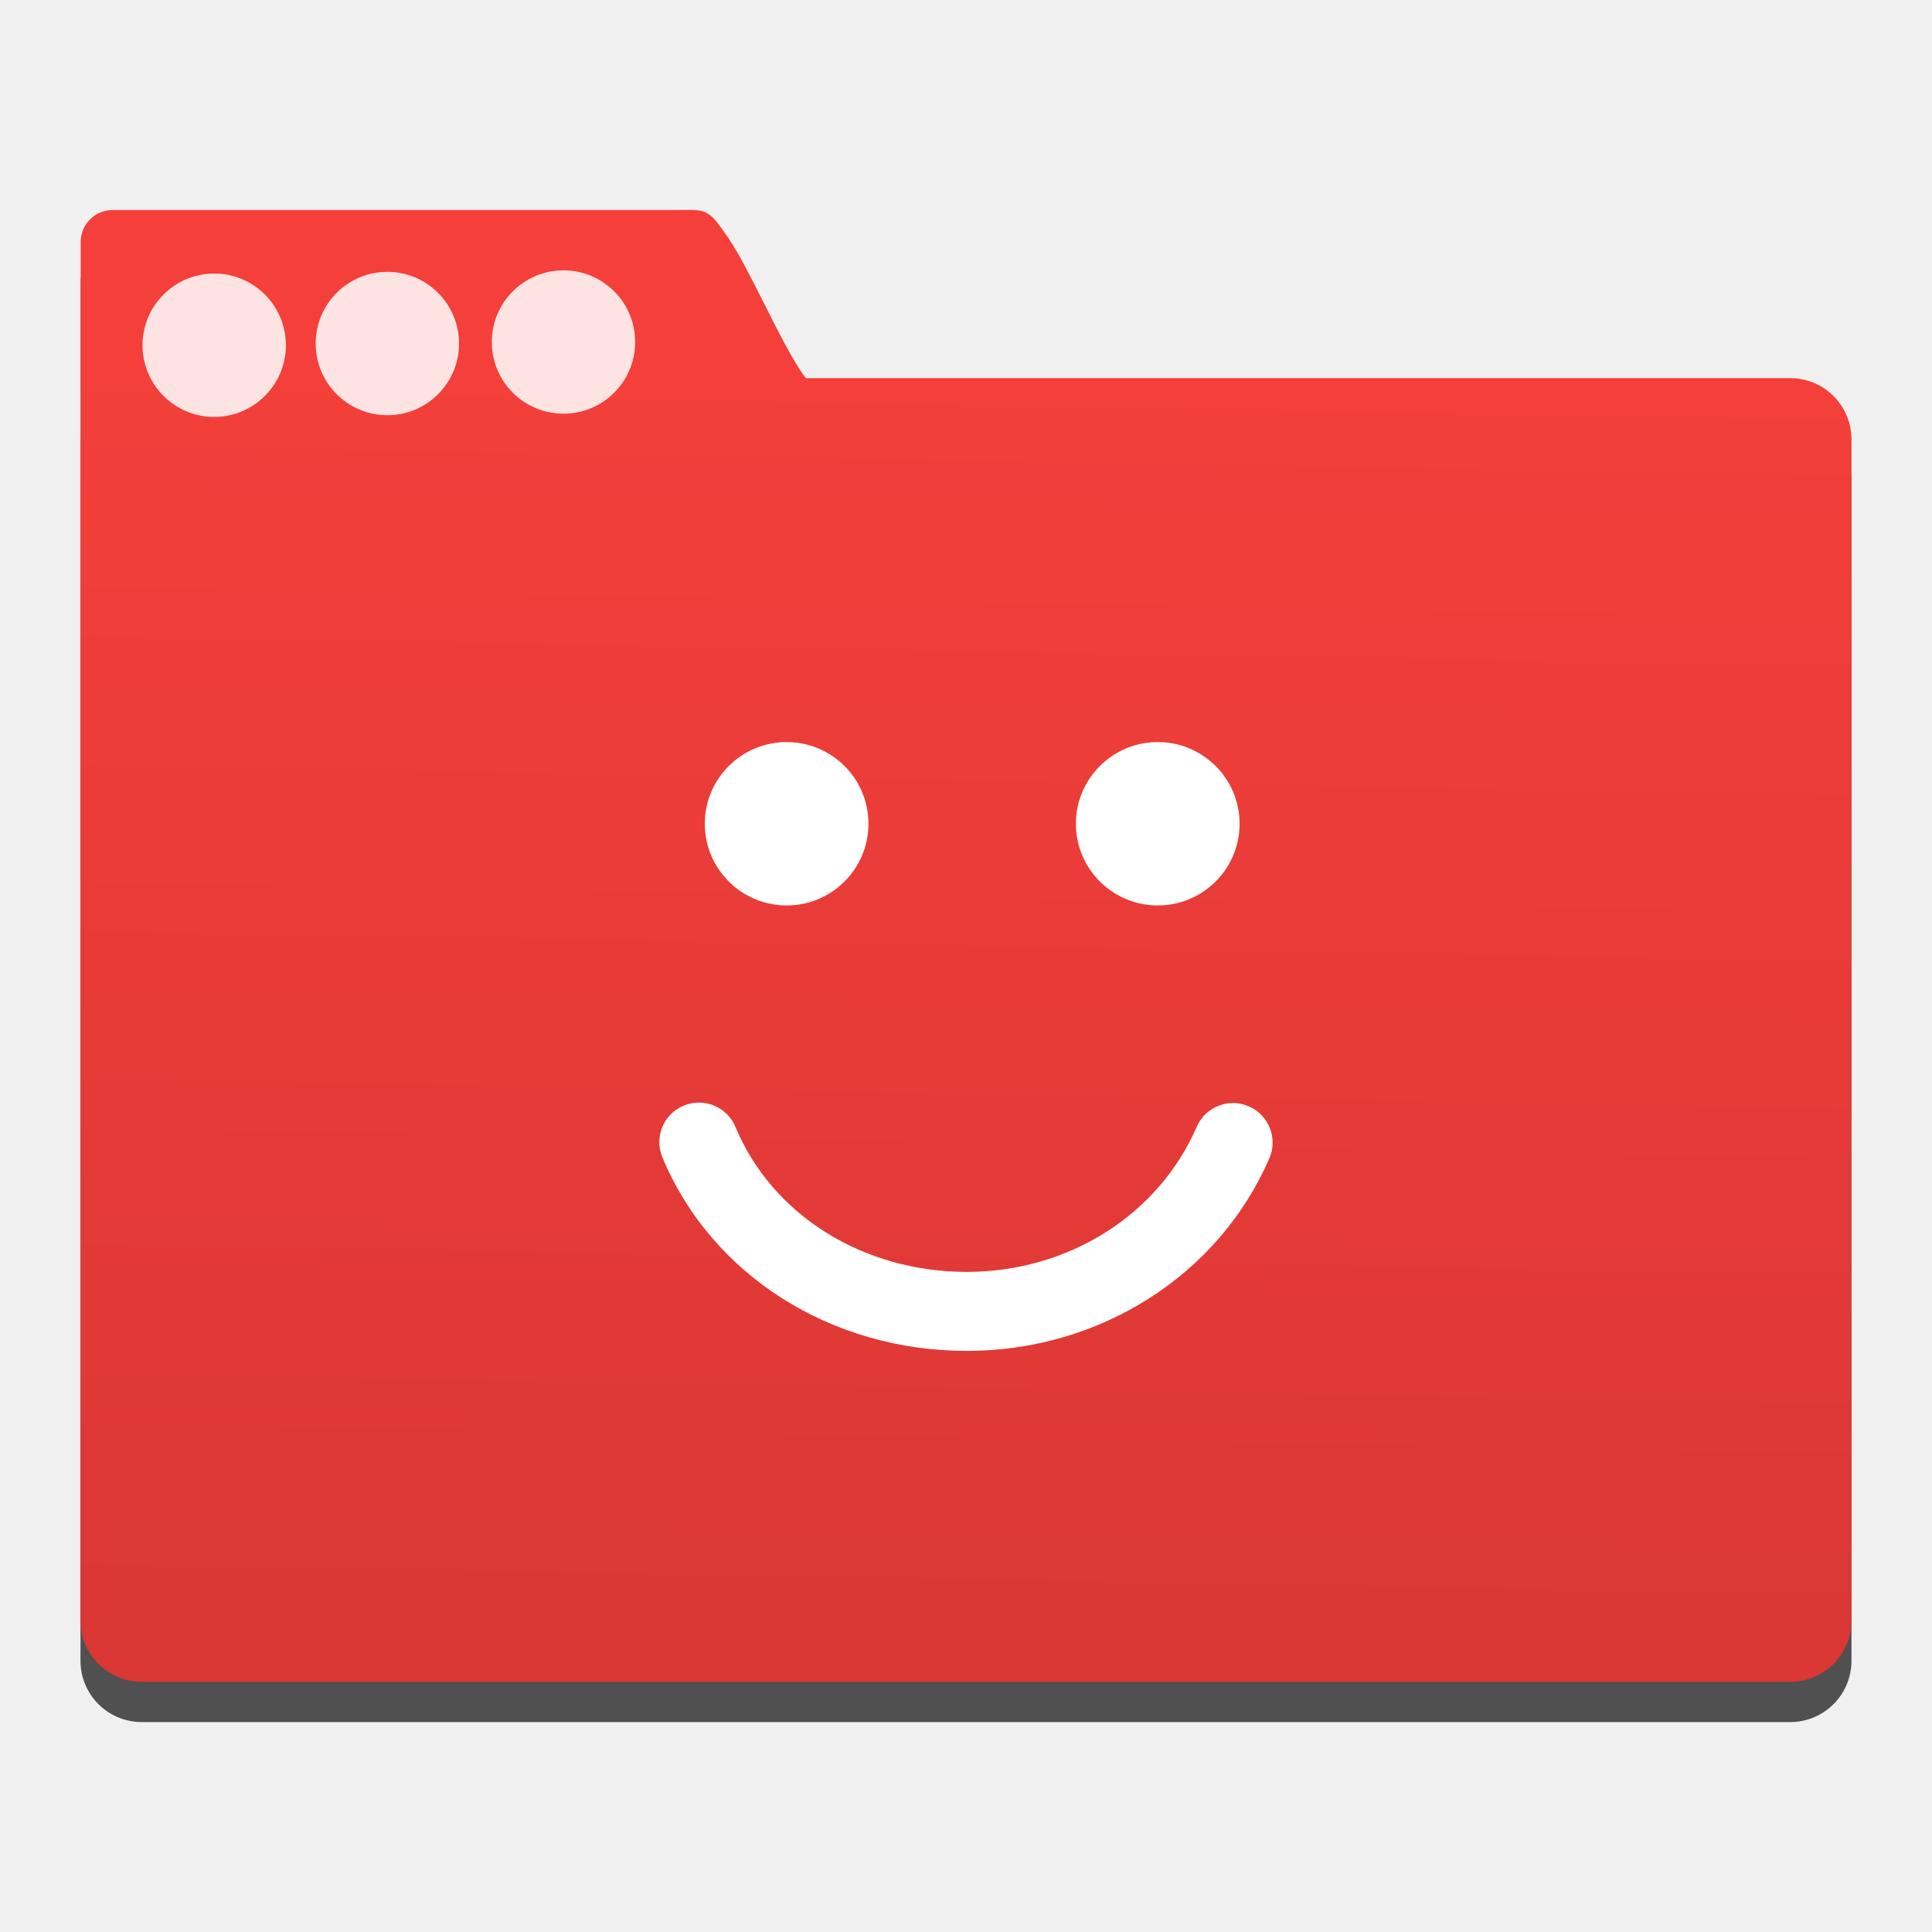
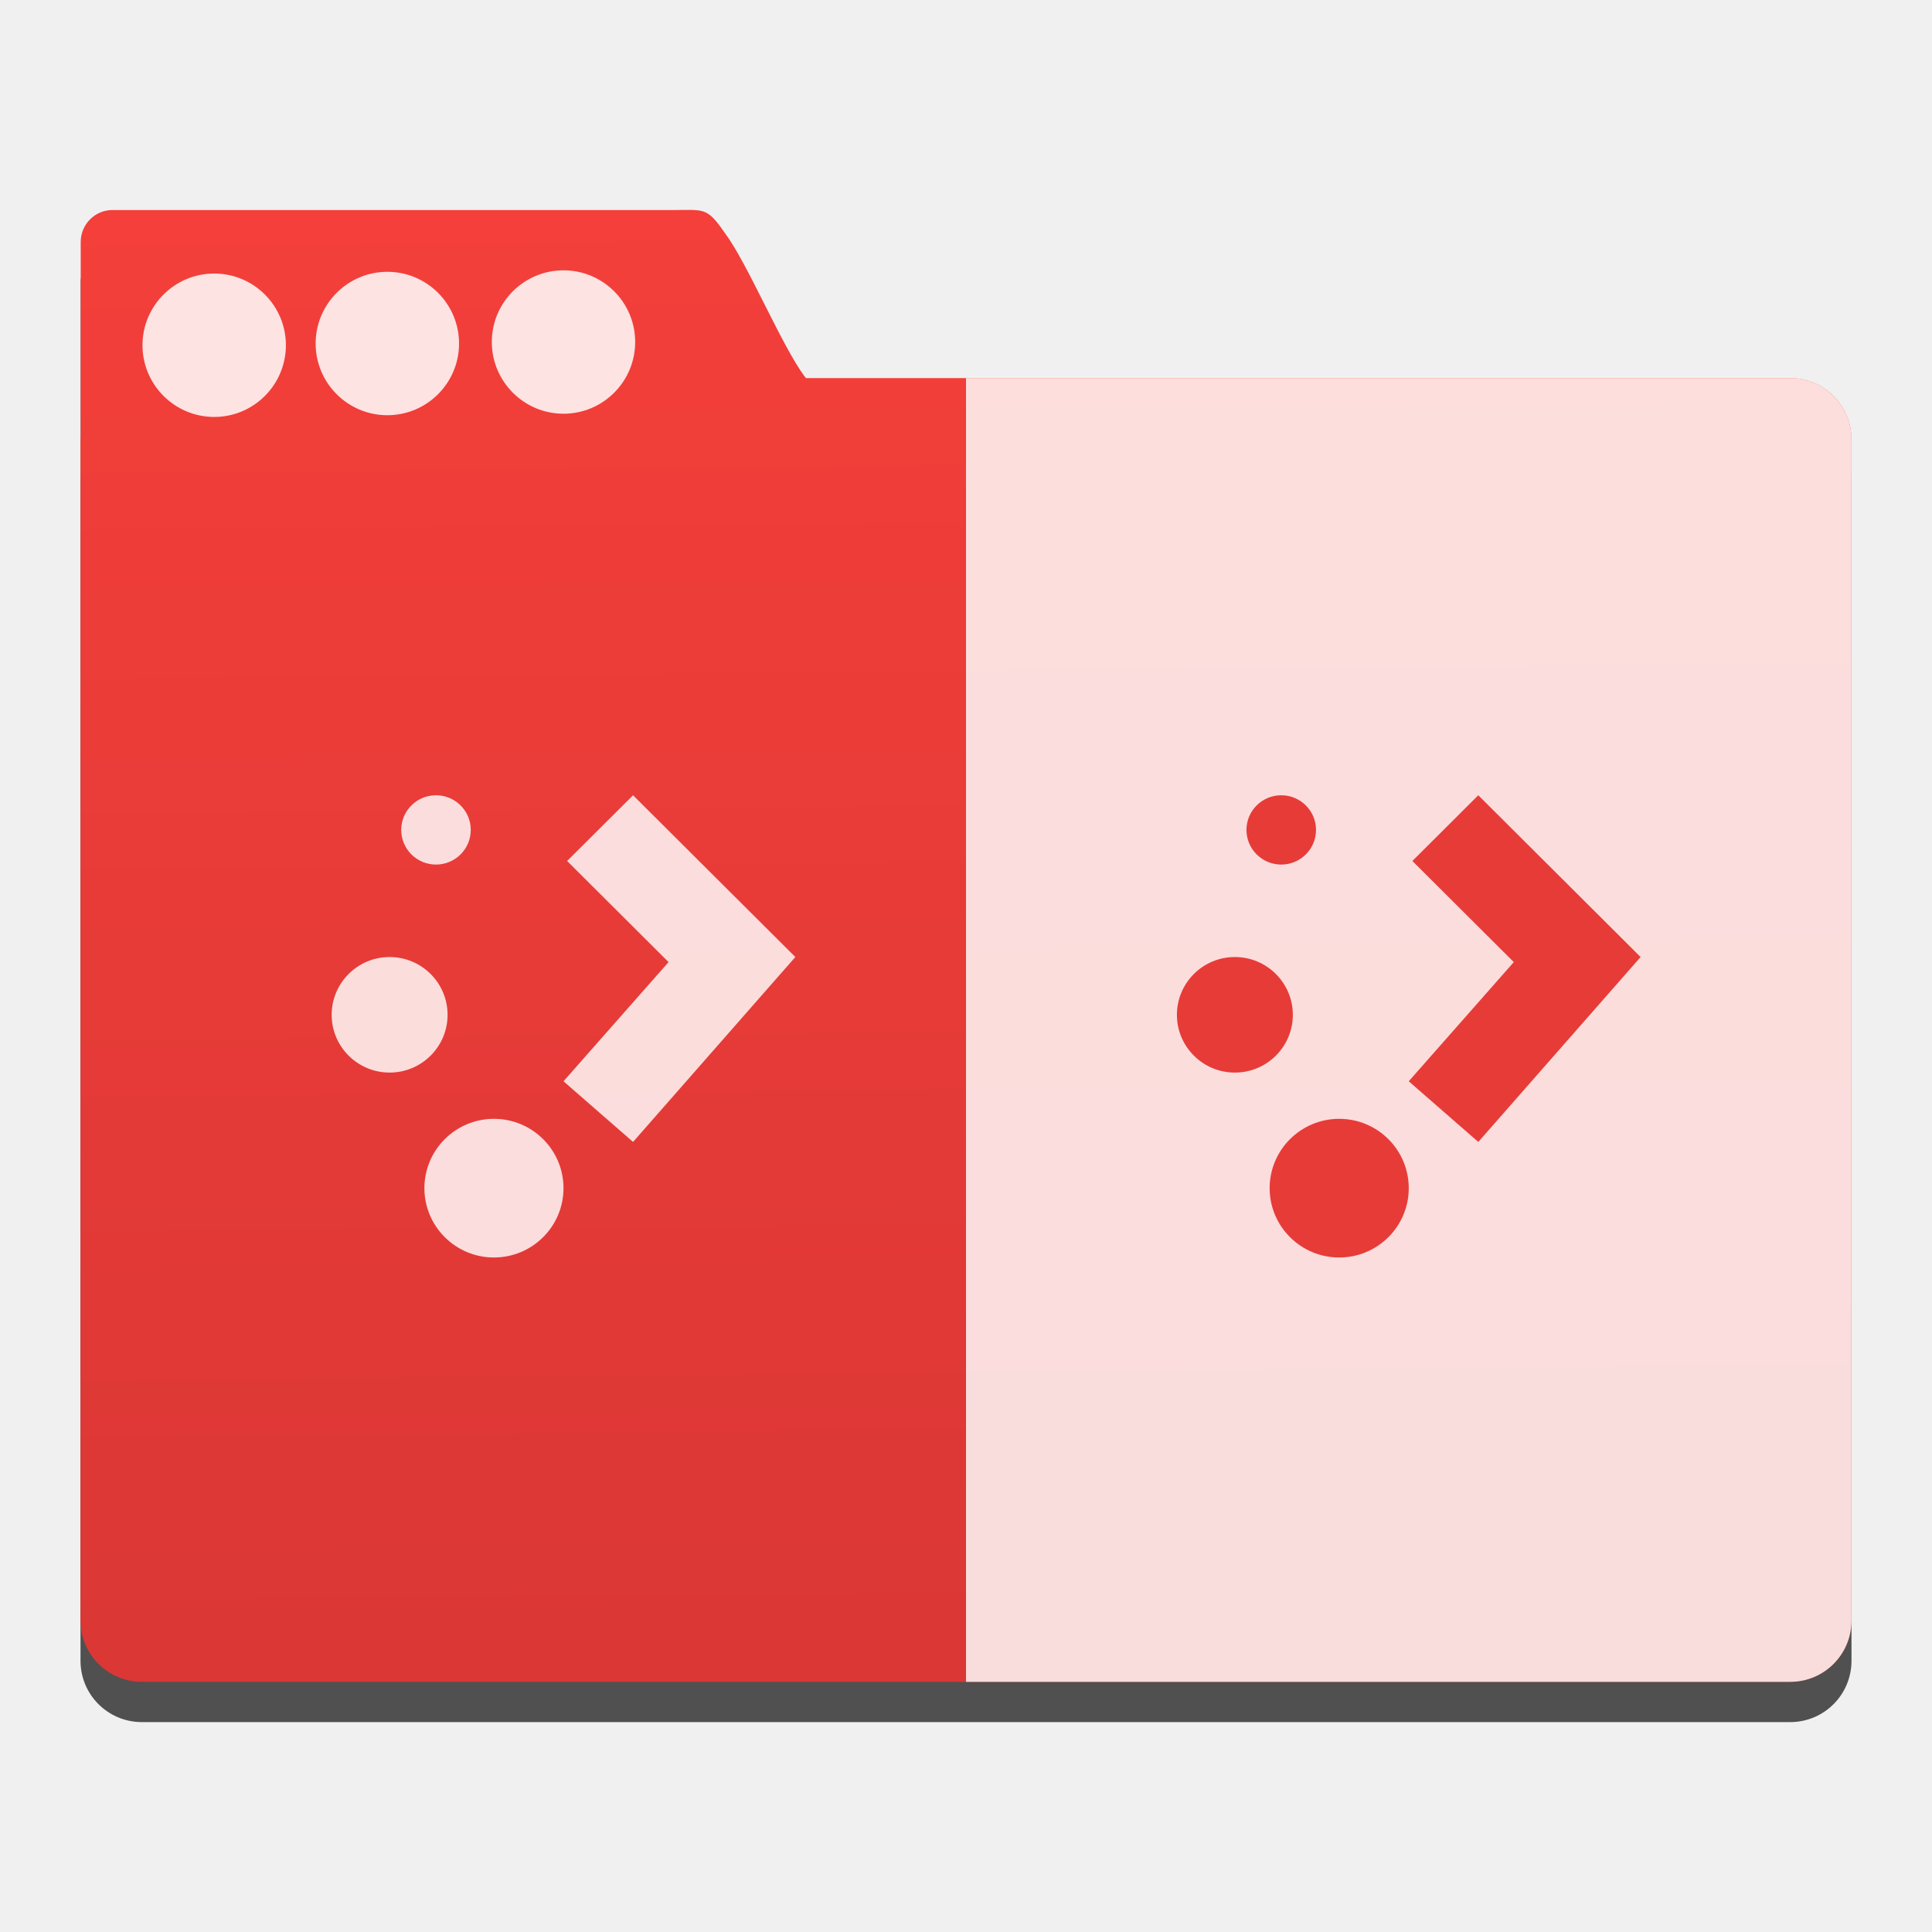
- <svg xmlns="http://www.w3.org/2000/svg" height="48" viewBox="0 0 48 48" width="48">
-   <linearGradient id="a" gradientUnits="userSpaceOnUse" x1="404.366" x2="404.89" y1="540.044" y2="509.413">
-     <stop offset="0" stop-color="#da3735" />
-     <stop offset="1" stop-color="#f43f3a" />
-   </linearGradient>
-   <g transform="matrix(1.036658 0 0 1.036658 -399.7086 -518.6931)">
-     <path d="m402.166 506.348c-.114-.003-.251.002-.429.002h-13.466c-.422 0-.763.343-.763.768v4.68c-.001.018-.005.034-.005.052v28.302c0 .815.657 1.471 1.471 1.471h39.503c.815 0 1.47-.657 1.47-1.471v-28.302c0-.815-.655-1.471-1.47-1.471h-23.588c-.014-.019-.023-.029-.038-.049-.544-.733-1.366-2.71-1.902-3.426-.323-.47-.443-.547-.783-.556z" fill-opacity=".667" stroke-width=".965" />
-     <path d="m402.166 505.383c-.114-.003-.251.002-.429.002h-13.466c-.422 0-.763.343-.763.768v4.68c-.001.018-.005.034-.005.052v28.302c0 .815.657 1.471 1.471 1.471h39.503c.815 0 1.47-.657 1.47-1.471v-28.302c0-.815-.655-1.471-1.47-1.471h-23.588c-.014-.019-.023-.029-.038-.049-.544-.733-1.366-2.71-1.902-3.426-.323-.47-.443-.547-.783-.556z" fill="url(#a)" stroke-width=".965" />
-     <g fill="#fff">
-       <path d="m376.041 529.656c0-1.296 1.054-2.348 2.353-2.348 1.299 0 2.352 1.051 2.352 2.348 0 1.297-1.054 2.348-2.352 2.348-1.299-0-2.353-1.051-2.353-2.348zm10.667 0c0-1.296 1.055-2.348 2.353-2.348 1.299 0 2.353 1.051 2.353 2.348 0 1.297-1.054 2.348-2.353 2.348-1.298-0-2.353-1.051-2.353-2.348zm5.562 9.615c-1.458 3.364-4.872 5.538-8.699 5.538-3.908 0-7.343-2.185-8.75-5.566-.241-.579.034-1.244.615-1.485.143-.059.291-.087.436-.087.446 0 .87.263 1.051.701 1.054 2.531 3.663 4.166 6.648 4.166 2.917 0 5.512-1.636 6.609-4.169.25-.576.92-.841 1.496-.591.578.249.843.917.594 1.493z" transform="matrix(.8337499 0 0 .8337499 88.94134 78.49287)" />
-       <circle cx="399.079" cy="508.548" fill-opacity=".852" r="1.718" stroke-width=".965" />
-       <circle cx="394.858" cy="508.584" fill-opacity=".852" r="1.718" stroke-width=".965" />
-       <circle cx="390.708" cy="508.625" fill-opacity=".852" r="1.718" stroke-width=".965" />
+ <svg xmlns="http://www.w3.org/2000/svg" style="isolation:isolate" viewBox="0 0 48 48" width="48" height="48">
+   <defs>
+     <clipPath id="_clipPath_pgiTg5AA1d07lxgBednMyEQk1wZYrK4l">
+       <rect width="48" height="48" />
+     </clipPath>
+   </defs>
+   <g clip-path="url(#_clipPath_pgiTg5AA1d07lxgBednMyEQk1wZYrK4l)">
+     <path d=" M 17.2 6.216 C 17.082 6.213 16.94 6.218 16.755 6.218 L 2.796 6.218 C 2.358 6.218 2.005 6.574 2.005 7.014 L 2.005 11.866 C 2.005 11.884 2 11.901 2 11.92 L 2 41.26 C 2 42.104 2.681 42.785 3.525 42.785 L 44.477 42.785 C 45.321 42.785 46 42.104 46 41.26 L 46 11.92 C 46 11.075 45.321 10.394 44.477 10.394 L 20.024 10.394 C 20.01 10.375 20 10.365 19.984 10.344 C 19.42 9.584 18.568 7.534 18.013 6.793 C 17.678 6.306 17.554 6.226 17.2 6.217 L 17.2 6.216 Z " fill="rgb(0,0,0)" fill-opacity="0.667" />
+     <linearGradient id="_lgradient_8" x1="21.641%" y1="0.895%" x2="22.674%" y2="99.856%">
+       <stop offset="0%" stop-opacity="1" style="stop-color:rgb(244,63,58)" />
+       <stop offset="100%" stop-opacity="1" style="stop-color:rgb(218,55,53)" />
+     </linearGradient>
+     <path d=" M 17.2 5.216 C 17.082 5.213 16.94 5.218 16.755 5.218 L 2.796 5.218 C 2.358 5.218 2.005 5.574 2.005 6.014 L 2.005 10.865 C 2.005 10.884 2 10.901 2 10.919 L 2 40.259 C 2 41.104 2.681 41.785 3.525 41.785 L 44.477 41.785 C 45.321 41.785 46 41.104 46 40.259 L 46 10.919 C 46 10.075 45.321 9.394 44.477 9.394 L 20.024 9.394 C 20.009 9.375 20 9.364 19.984 9.344 C 19.42 8.584 18.568 6.534 18.012 5.793 C 17.678 5.306 17.553 5.226 17.2 5.216 L 17.2 5.216 Z " fill="url(#_lgradient_8)" />
+     <path d=" M 12.219 8.497 C 12.219 7.514 13.017 6.716 14 6.716 C 14.983 6.716 15.781 7.514 15.781 8.497 C 15.781 9.48 14.983 10.279 14 10.279 C 13.017 10.279 12.219 9.48 12.219 8.497 Z " fill="rgb(255,255,255)" fill-opacity="0.852" />
+     <path d=" M 7.842 8.535 C 7.842 7.552 8.64 6.753 9.624 6.753 C 10.607 6.753 11.405 7.552 11.405 8.535 C 11.405 9.518 10.607 10.316 9.624 10.316 C 8.64 10.316 7.842 9.518 7.842 8.535 Z " fill="rgb(255,255,255)" fill-opacity="0.852" />
+     <path d=" M 3.54 8.577 C 3.54 7.594 4.339 6.796 5.322 6.796 C 6.305 6.796 7.103 7.594 7.103 8.577 C 7.103 9.56 6.305 10.359 5.322 10.359 C 4.339 10.359 3.54 9.56 3.54 8.577 Z " fill="rgb(255,255,255)" fill-opacity="0.852" />
+     <g id="Group" style="opacity:0.825;">
+       <path d=" M 8.24 25.213 C 8.24 24.421 8.885 23.777 9.68 23.777 C 10.475 23.777 11.12 24.421 11.12 25.213 C 11.12 26.005 10.475 26.648 9.68 26.648 C 8.885 26.648 8.24 26.005 8.24 25.213 Z " fill="rgb(255,255,255)" />
+       <path d=" M 10.544 29.52 C 10.544 28.569 11.318 27.797 12.272 27.797 C 13.226 27.797 14 28.569 14 29.52 C 14 30.47 13.226 31.242 12.272 31.242 C 11.318 31.242 10.544 30.47 10.544 29.52 Z " fill="rgb(255,255,255)" />
+       <path d=" M 9.968 20.619 C 9.968 20.144 10.355 19.758 10.832 19.758 C 11.309 19.758 11.696 20.144 11.696 20.619 C 11.696 21.094 11.309 21.48 10.832 21.48 C 10.355 21.48 9.968 21.094 9.968 20.619 Z " fill="rgb(255,255,255)" />
+       <path d=" M 15.728 19.758 L 14.09 21.391 L 16.61 23.903 L 14 26.864 L 15.728 28.371 L 19.76 23.777 L 19.76 23.777 L 15.728 19.758 Z " fill="rgb(255,255,255)" />
    </g>
+     <path d=" M 24 41.785 L 44.477 41.785 C 45.319 41.785 45.997 41.107 46 40.266 L 46 10.913 C 45.997 10.072 45.319 9.394 44.477 9.394 L 24 9.394 L 24 41.785 Z " fill="rgb(255,255,255)" fill-opacity="0.825" />
+     <path d=" M 36.728 19.758 L 35.09 21.391 L 37.61 23.903 L 35 26.864 L 36.728 28.371 L 40.76 23.777 L 40.76 23.777 L 36.728 19.758 Z  M 30.968 20.619 C 30.968 20.144 31.355 19.758 31.832 19.758 C 32.309 19.758 32.696 20.144 32.696 20.619 C 32.696 21.094 32.309 21.48 31.832 21.48 C 31.355 21.48 30.968 21.094 30.968 20.619 Z  M 31.544 29.52 C 31.544 28.569 32.318 27.797 33.272 27.797 C 34.226 27.797 35 28.569 35 29.52 C 35 30.47 34.226 31.242 33.272 31.242 C 32.318 31.242 31.544 30.47 31.544 29.52 Z  M 29.24 25.213 C 29.24 24.421 29.885 23.777 30.68 23.777 C 31.475 23.777 32.12 24.421 32.12 25.213 C 32.12 26.005 31.475 26.648 30.68 26.648 C 29.885 26.648 29.24 26.005 29.24 25.213 Z " fill="rgb(231,59,56)" />
  </g>
</svg>
